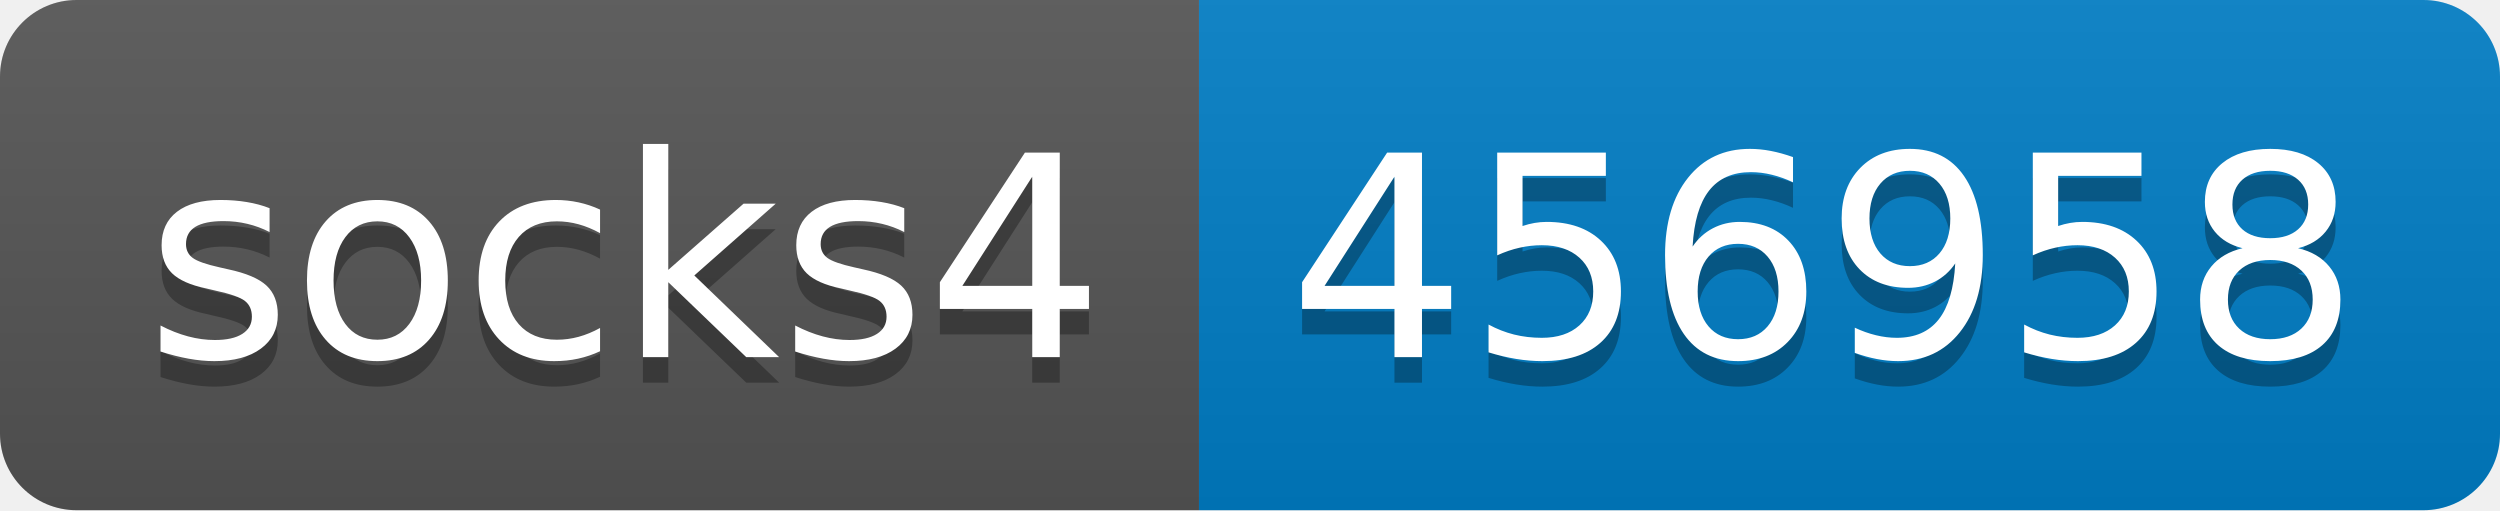
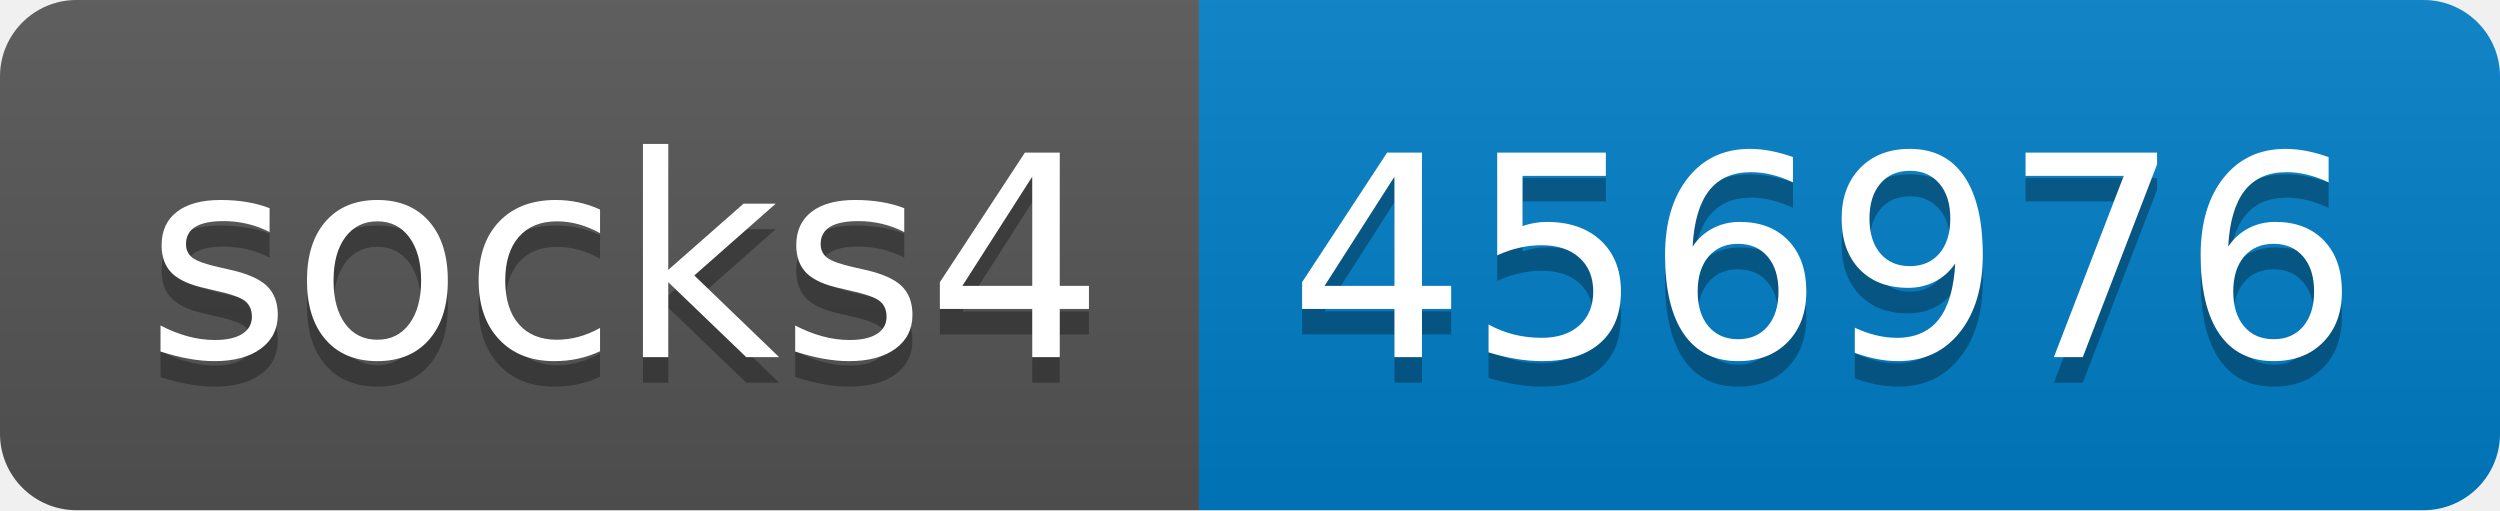
- <svg xmlns="http://www.w3.org/2000/svg" width="98" height="20" role="img" aria-label="socks4: 456958">
+ <svg xmlns="http://www.w3.org/2000/svg" width="98" height="20" role="img" aria-label="socks4: 456976">
  <linearGradient id="s" x2="0" y2="100%">
    <stop offset="0" stop-color="#bbb" stop-opacity=".1" />
    <stop offset="1" stop-opacity=".1" />
  </linearGradient>
  <clipPath id="r">
    <rect width="98" height="20" rx="3" fill="#fff" />
  </clipPath>
  <g clip-path="url(#r)">
    <rect width="47" height="20" fill="#555" />
    <rect x="47" width="51" height="20" fill="#007ec6" />
    <rect width="98" height="20" fill="url(#s)" />
  </g>
  <g fill="#fff" text-anchor="middle" font-family="Verdana,Geneva,DejaVu Sans,sans-serif" text-rendering="geometricPrecision" font-size="110">
    <text aria-hidden="true" x="245" y="150" fill="#010101" fill-opacity=".3" transform="scale(.1)" textLength="370">socks4</text>
    <text x="245" y="140" transform="scale(.1)" fill="#fff" textLength="370">socks4</text>
-     <text aria-hidden="true" x="715" y="150" fill="#010101" fill-opacity=".3" transform="scale(.1)" textLength="410">456958</text>
-     <text x="715" y="140" transform="scale(.1)" fill="#fff" textLength="410">456958</text>
+     <text aria-hidden="true" x="715" y="150" fill="#010101" fill-opacity=".3" transform="scale(.1)" textLength="410">456976</text>
+     <text x="715" y="140" transform="scale(.1)" fill="#fff" textLength="410">456976</text>
  </g>
</svg>
